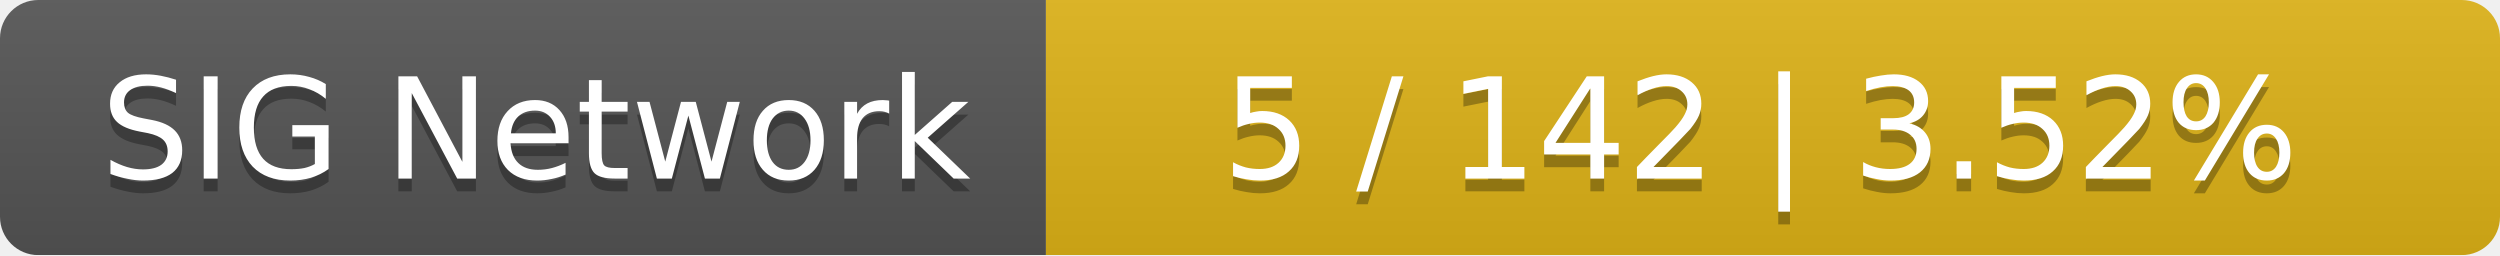
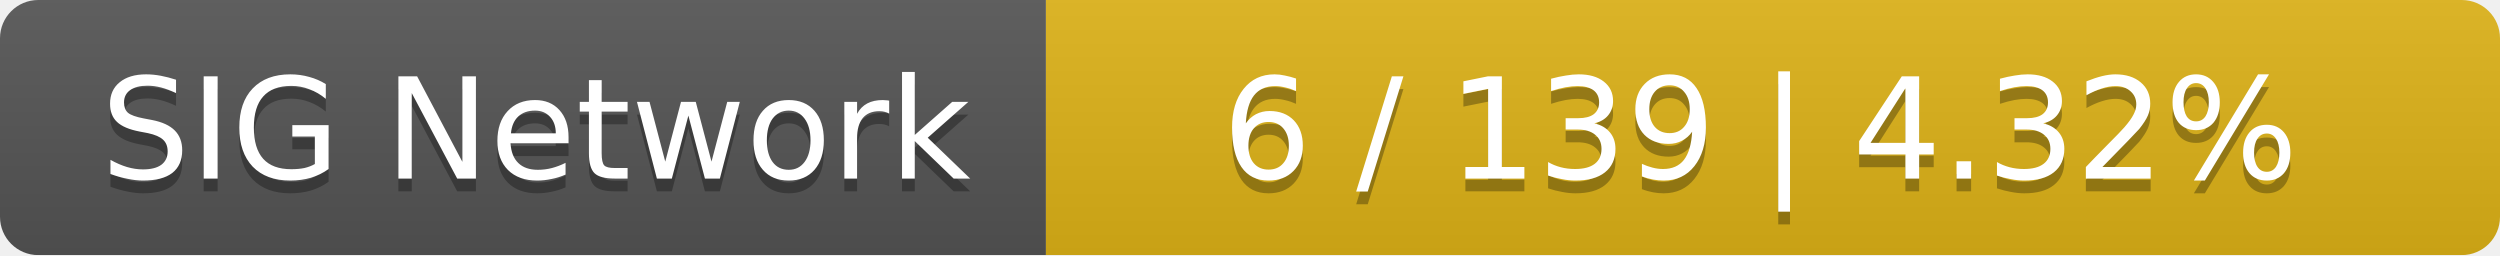
<svg xmlns="http://www.w3.org/2000/svg" width="196" height="20">
  <linearGradient id="smooth" x2="0" y2="100%">
    <stop offset="0" stop-color="#bbb" stop-opacity=".1" />
    <stop offset="1" stop-opacity=".1" />
  </linearGradient>
  <mask id="round">
    <rect width="196" height="20" rx="3" fill="#fff" />
  </mask>
  <g mask="url(#round)">
    <rect width="82" height="20" fill="#555" />
    <rect x="82" width="114" height="20" fill="#dfb317" />
    <rect width="196" height="20" fill="url(#smooth)" />
  </g>
  <g fill="#fff" text-anchor="middle" font-family="DejaVu Sans,Verdana,Geneva,sans-serif" font-size="11">
    <text x="42" y="15" fill="#010101" fill-opacity=".3">SIG Network</text>
    <text x="42" y="14">SIG Network</text>
-     <text x="138" y="15" fill="#010101" fill-opacity=".3">5 / 142    |    3.52%</text>
-     <text x="138" y="14">5 / 142    |    3.52%</text>
+     <text x="138" y="15" fill="#010101" fill-opacity=".3">6 / 139    |    4.32%</text>
+     <text x="138" y="14">6 / 139    |    4.32%</text>
  </g>
</svg>
